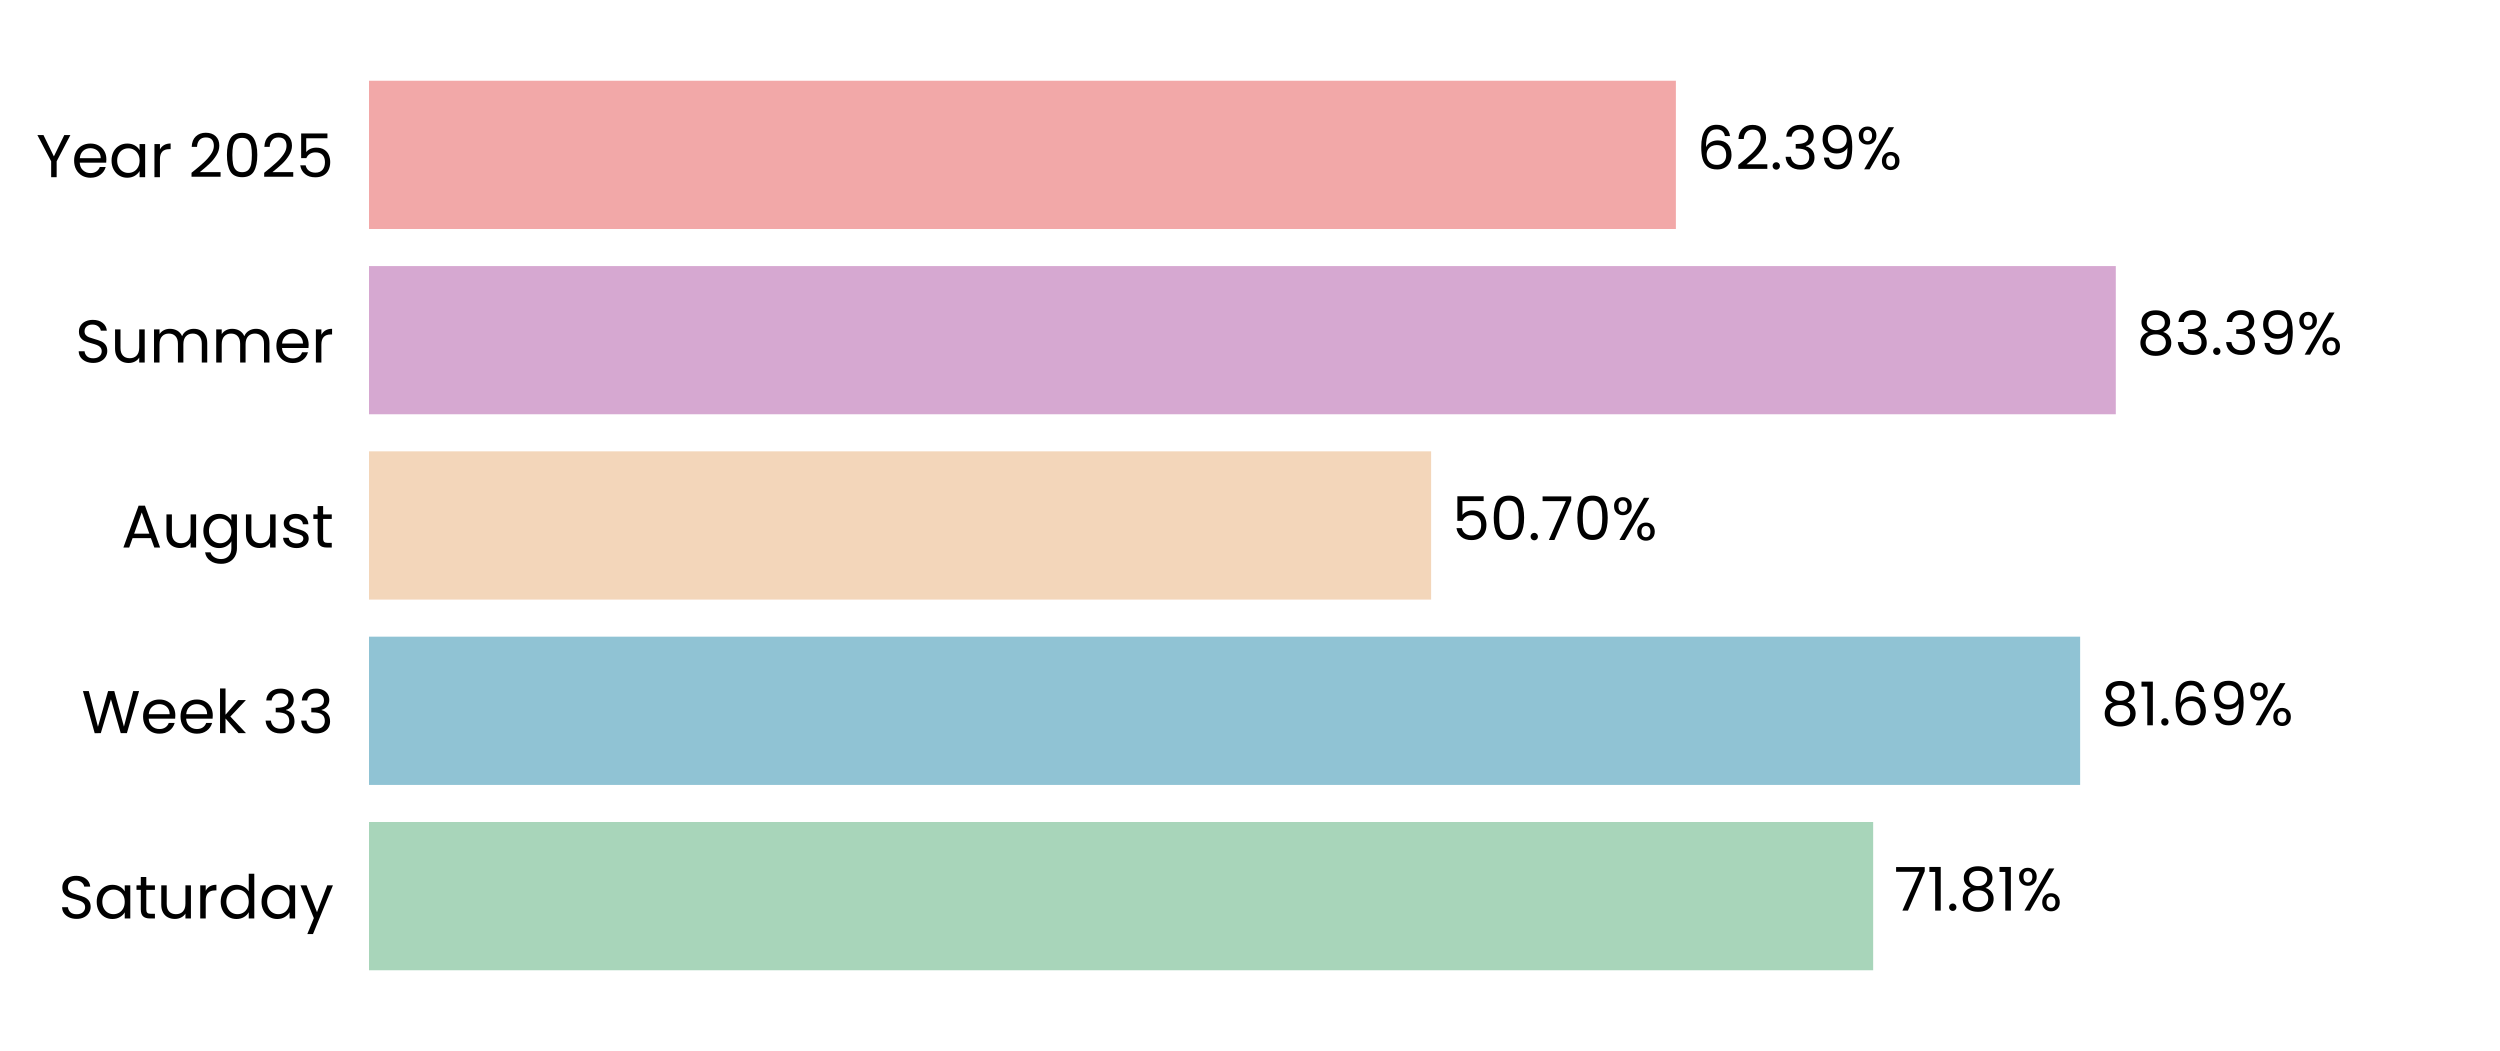
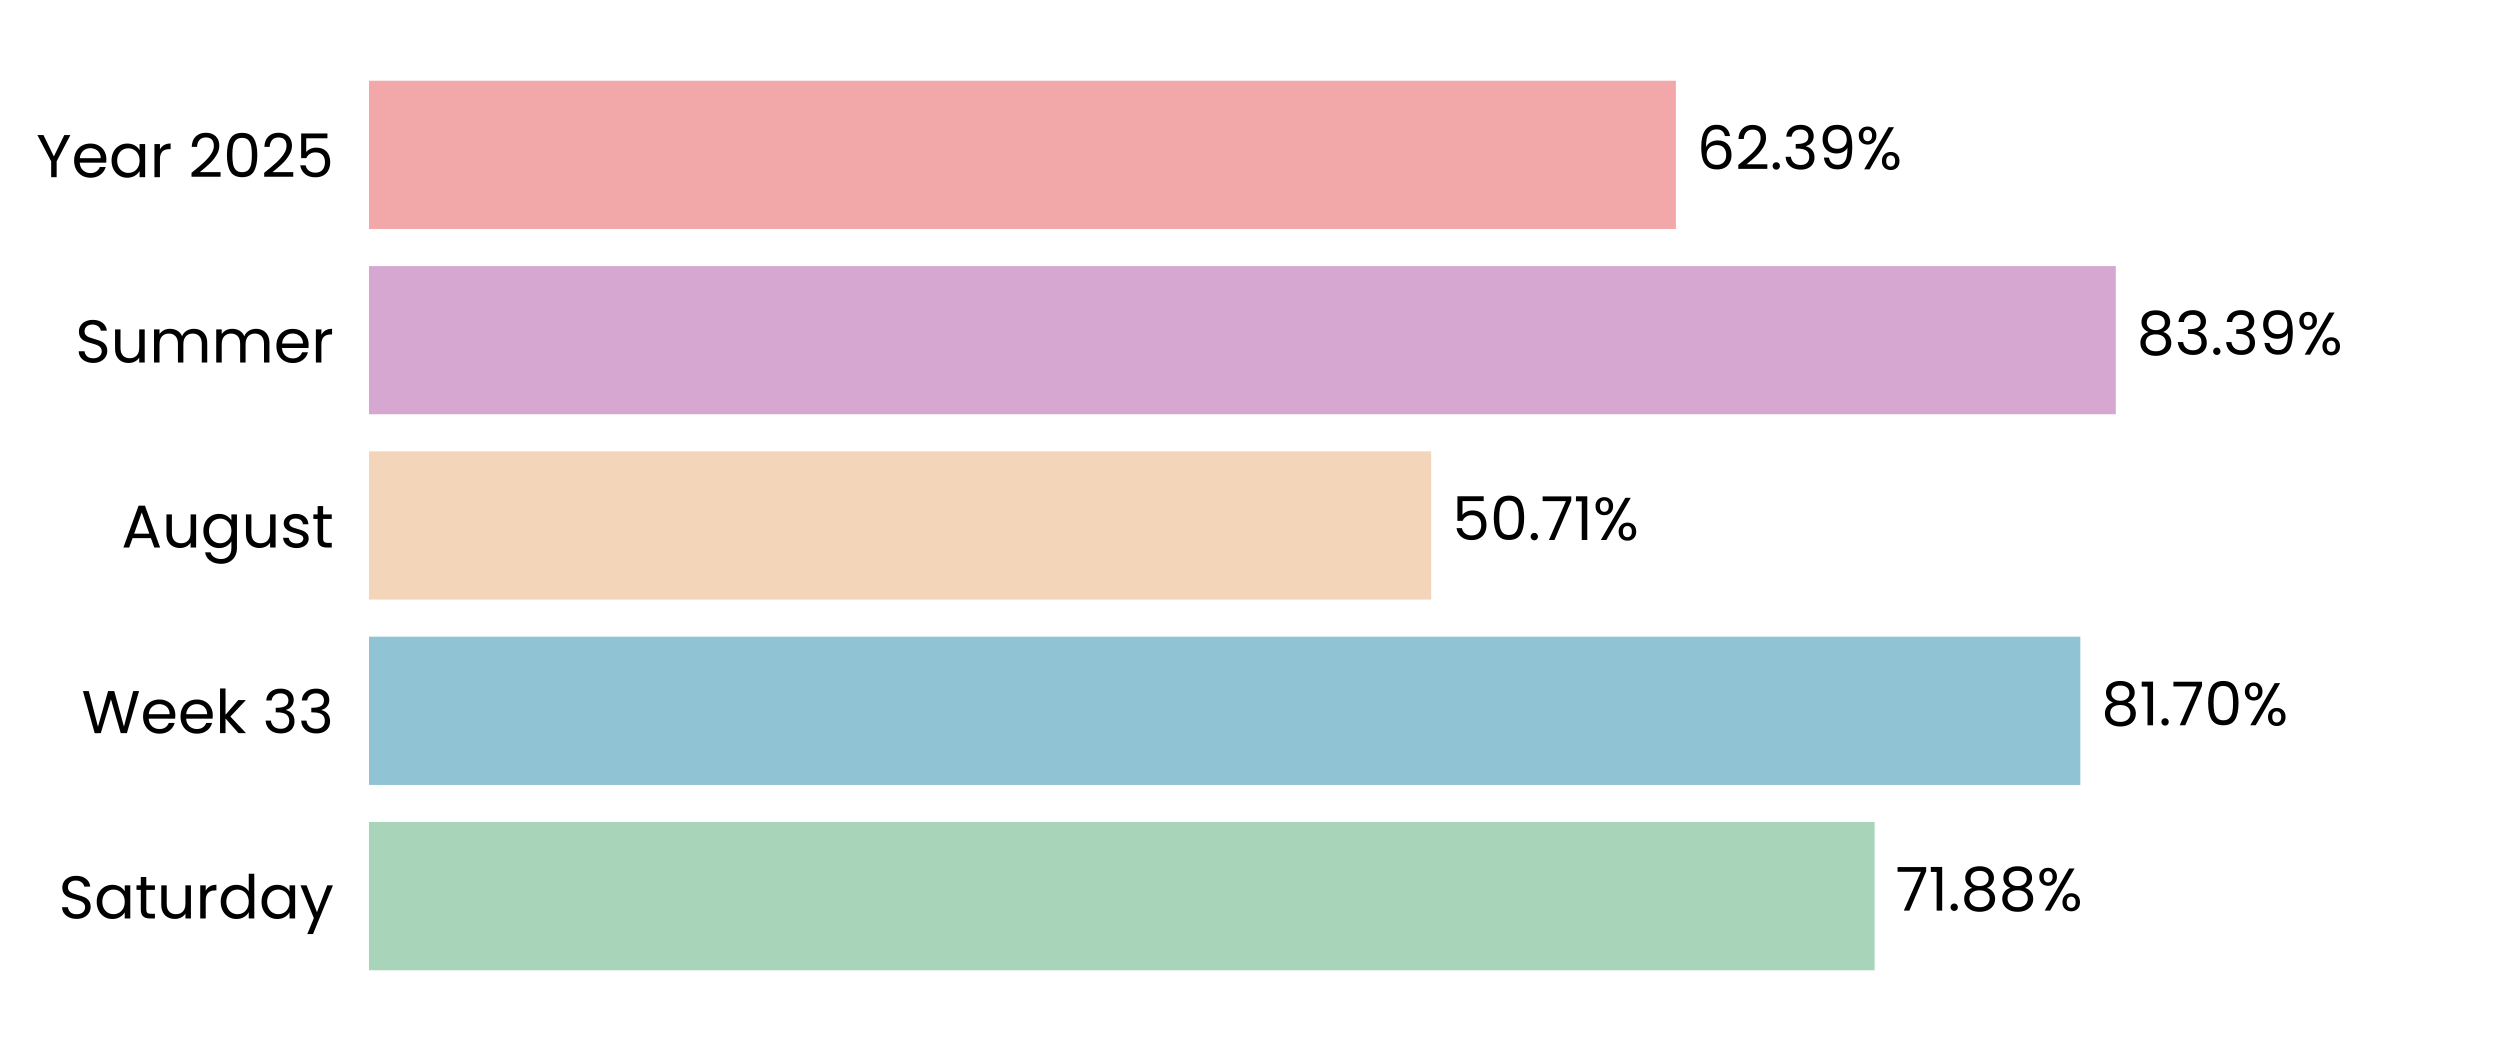
<svg xmlns="http://www.w3.org/2000/svg" xmlns:xlink="http://www.w3.org/1999/xlink" width="496.691pt" height="208.8pt" viewBox="0 0 496.691 208.8" version="1.1">
  <defs>
    <style type="text/css">*{stroke-linejoin: round; stroke-linecap: butt}</style>
  </defs>
  <g id="figure_1">
    <g id="patch_1">
      <path d="M 0 208.8  L 496.691 208.8  L 496.691 0  L 0 0  L 0 208.8  z " style="fill: none" />
    </g>
    <g id="axes_1">
      <g id="patch_2">
        <path d="M 73.311 201.6  L 489.491 201.6  L 489.491 7.2  L 73.311 7.2  L 73.311 201.6  z " style="fill: none" />
      </g>
      <g id="patch_3">
-         <path d="M 73.311 192.764  L 372.152 192.764  L 372.152 163.309  L 73.311 163.309  z " clip-path="url(#p82e7a034aa)" style="fill: #a8d5ba" />
+         <path d="M 73.311 192.764  L 372.441 192.764  L 372.441 163.309  L 73.311 163.309  z " clip-path="url(#pec5634217f)" style="fill: #a8d5ba" />
      </g>
      <g id="patch_4">
-         <path d="M 73.311 155.945  L 413.274 155.945  L 413.274 126.491  L 73.311 126.491  z " clip-path="url(#p82e7a034aa)" style="fill: #90c3d4" />
+         <path d="M 73.311 155.945  L 413.315 155.945  L 413.315 126.491  L 73.311 126.491  z " clip-path="url(#pec5634217f)" style="fill: #90c3d4" />
      </g>
      <g id="patch_5">
-         <path d="M 73.311 119.127  L 284.329 119.127  L 284.329 89.673  L 73.311 89.673  z " clip-path="url(#p82e7a034aa)" style="fill: #f3d6ba" />
+         <path d="M 73.311 119.127  L 284.338 119.127  L 284.338 89.673  L 73.311 89.673  z " clip-path="url(#pec5634217f)" style="fill: #f3d6ba" />
      </g>
      <g id="patch_6">
-         <path d="M 73.311 82.309  L 420.36 82.309  L 420.36 52.855  L 73.311 52.855  z " clip-path="url(#p82e7a034aa)" style="fill: #d6a8d1" />
+         <path d="M 73.311 82.309  L 420.364 82.309  L 420.364 52.855  L 73.311 52.855  z " clip-path="url(#pec5634217f)" style="fill: #d6a8d1" />
      </g>
      <g id="patch_7">
-         <path d="M 73.311 45.491  L 332.96 45.491  L 332.96 16.036  L 73.311 16.036  z " clip-path="url(#p82e7a034aa)" style="fill: #f2a8a8" />
+         <path d="M 73.311 45.491  L 332.961 45.491  L 332.961 16.036  L 73.311 16.036  z " clip-path="url(#pec5634217f)" style="fill: #f2a8a8" />
      </g>
      <g id="matplotlib.axis_1">
        <g id="ytick_1">
          <g id="text_1">
            <g transform="translate(11.65312 182.4764) scale(0.12 -0.12)">
              <defs>
                <path id="Poppins-Regular-53" d="M 1907 -45  Q 1466 -45 1117 112  Q 768 269 569 547  Q 371 826 365 1190  L 986 1190  Q 1018 877 1245 662  Q 1472 448 1907 448  Q 2323 448 2563 656  Q 2803 864 2803 1190  Q 2803 1446 2662 1606  Q 2522 1766 2310 1849  Q 2099 1933 1741 2029  Q 1299 2144 1033 2259  Q 768 2374 579 2620  Q 390 2867 390 3283  Q 390 3648 576 3929  Q 762 4211 1098 4364  Q 1434 4518 1869 4518  Q 2496 4518 2896 4204  Q 3296 3891 3347 3373  L 2707 3373  Q 2675 3629 2438 3824  Q 2202 4019 1811 4019  Q 1446 4019 1216 3830  Q 986 3642 986 3302  Q 986 3059 1123 2905  Q 1261 2752 1462 2672  Q 1664 2592 2029 2490  Q 2470 2368 2739 2249  Q 3008 2131 3200 1884  Q 3392 1638 3392 1216  Q 3392 890 3219 602  Q 3046 314 2707 134  Q 2368 -45 1907 -45  z " transform="scale(0.015625)" />
                <path id="Poppins-Regular-61" d="M 275 1766  Q 275 2304 492 2710  Q 710 3117 1091 3341  Q 1472 3565 1939 3565  Q 2400 3565 2739 3366  Q 3078 3168 3245 2867  L 3245 3507  L 3834 3507  L 3834 0  L 3245 0  L 3245 653  Q 3072 346 2729 144  Q 2387 -58 1933 -58  Q 1466 -58 1088 172  Q 710 403 492 819  Q 275 1235 275 1766  z M 3245 1760  Q 3245 2157 3085 2451  Q 2925 2746 2653 2902  Q 2381 3059 2054 3059  Q 1728 3059 1459 2905  Q 1190 2752 1030 2457  Q 870 2163 870 1766  Q 870 1363 1030 1065  Q 1190 768 1459 611  Q 1728 454 2054 454  Q 2381 454 2653 611  Q 2925 768 3085 1065  Q 3245 1363 3245 1760  z " transform="scale(0.015625)" />
                <path id="Poppins-Regular-74" d="M 1203 3027  L 1203 960  Q 1203 704 1312 598  Q 1421 493 1690 493  L 2118 493  L 2118 0  L 1594 0  Q 1107 0 864 224  Q 621 448 621 960  L 621 3027  L 166 3027  L 166 3507  L 621 3507  L 621 4390  L 1203 4390  L 1203 3507  L 2118 3507  L 2118 3027  L 1203 3027  z " transform="scale(0.015625)" />
                <path id="Poppins-Regular-75" d="M 3603 3507  L 3603 0  L 3021 0  L 3021 518  Q 2854 250 2556 99  Q 2259 -51 1901 -51  Q 1491 -51 1164 118  Q 838 288 649 627  Q 461 966 461 1453  L 461 3507  L 1037 3507  L 1037 1530  Q 1037 1011 1299 732  Q 1562 454 2016 454  Q 2483 454 2752 742  Q 3021 1030 3021 1581  L 3021 3507  L 3603 3507  z " transform="scale(0.015625)" />
                <path id="Poppins-Regular-72" d="M 1075 2938  Q 1229 3238 1513 3404  Q 1798 3571 2208 3571  L 2208 2970  L 2054 2970  Q 1075 2970 1075 1907  L 1075 0  L 493 0  L 493 3507  L 1075 3507  L 1075 2938  z " transform="scale(0.015625)" />
                <path id="Poppins-Regular-64" d="M 275 1766  Q 275 2304 492 2710  Q 710 3117 1091 3341  Q 1472 3565 1946 3565  Q 2355 3565 2707 3376  Q 3059 3187 3245 2880  L 3245 4736  L 3834 4736  L 3834 0  L 3245 0  L 3245 659  Q 3072 346 2733 144  Q 2394 -58 1939 -58  Q 1472 -58 1091 172  Q 710 403 492 819  Q 275 1235 275 1766  z M 3245 1760  Q 3245 2157 3085 2451  Q 2925 2746 2653 2902  Q 2381 3059 2054 3059  Q 1728 3059 1459 2905  Q 1190 2752 1030 2457  Q 870 2163 870 1766  Q 870 1363 1030 1065  Q 1190 768 1459 611  Q 1728 454 2054 454  Q 2381 454 2653 611  Q 2925 768 3085 1065  Q 3245 1363 3245 1760  z " transform="scale(0.015625)" />
                <path id="Poppins-Regular-79" d="M 3514 3507  L 1402 -1651  L 800 -1651  L 1491 38  L 77 3507  L 723 3507  L 1824 666  L 2912 3507  L 3514 3507  z " transform="scale(0.015625)" />
              </defs>
              <use xlink:href="#Poppins-Regular-53" />
              <use xlink:href="#Poppins-Regular-61" transform="translate(58.7 0)" />
              <use xlink:href="#Poppins-Regular-74" transform="translate(126.3 0)" />
              <use xlink:href="#Poppins-Regular-75" transform="translate(162.7 0)" />
              <use xlink:href="#Poppins-Regular-72" transform="translate(226.7 0)" />
              <use xlink:href="#Poppins-Regular-64" transform="translate(264 0)" />
              <use xlink:href="#Poppins-Regular-61" transform="translate(331.5999 0)" />
              <use xlink:href="#Poppins-Regular-79" transform="translate(399.1999 0)" />
            </g>
          </g>
        </g>
        <g id="ytick_2">
          <g id="text_2">
            <g transform="translate(16.19813 145.6582) scale(0.12 -0.12)">
              <defs>
                <path id="Poppins-Regular-57" d="M 6099 4461  L 4806 0  L 4154 0  L 3117 3590  L 2042 0  L 1395 -6  L 147 4461  L 768 4461  L 1741 678  L 2816 4461  L 3469 4461  L 4493 691  L 5472 4461  L 6099 4461  z " transform="scale(0.015625)" />
                <path id="Poppins-Regular-65" d="M 3693 1888  Q 3693 1722 3674 1536  L 870 1536  Q 902 1018 1225 726  Q 1549 435 2010 435  Q 2387 435 2640 611  Q 2893 787 2995 1082  L 3622 1082  Q 3482 576 3059 259  Q 2637 -58 2010 -58  Q 1510 -58 1116 166  Q 723 390 499 803  Q 275 1216 275 1760  Q 275 2304 492 2713  Q 710 3123 1104 3344  Q 1498 3565 2010 3565  Q 2509 3565 2893 3347  Q 3277 3130 3485 2749  Q 3693 2368 3693 1888  z M 3091 2010  Q 3091 2342 2944 2582  Q 2797 2822 2544 2947  Q 2291 3072 1984 3072  Q 1542 3072 1232 2790  Q 922 2509 877 2010  L 3091 2010  z " transform="scale(0.015625)" />
                <path id="Poppins-Regular-6b" d="M 2451 0  L 1075 1549  L 1075 0  L 493 0  L 493 4736  L 1075 4736  L 1075 1952  L 2426 3507  L 3238 3507  L 1587 1760  L 3245 0  L 2451 0  z " transform="scale(0.015625)" />
                <path id="Poppins-Regular-20" transform="scale(0.015625)" />
                <path id="Poppins-Regular-33" d="M 384 3462  Q 429 4051 838 4384  Q 1248 4717 1901 4717  Q 2336 4717 2653 4560  Q 2970 4403 3133 4134  Q 3296 3866 3296 3526  Q 3296 3130 3069 2842  Q 2842 2554 2477 2470  L 2477 2438  Q 2893 2336 3136 2035  Q 3379 1734 3379 1248  Q 3379 883 3212 592  Q 3046 301 2713 134  Q 2381 -32 1914 -32  Q 1235 -32 800 323  Q 365 678 314 1331  L 877 1331  Q 922 947 1190 704  Q 1459 461 1907 461  Q 2355 461 2588 694  Q 2822 928 2822 1299  Q 2822 1779 2502 1990  Q 2182 2202 1536 2202  L 1389 2202  L 1389 2688  L 1542 2688  Q 2131 2694 2432 2883  Q 2733 3072 2733 3469  Q 2733 3808 2512 4013  Q 2291 4218 1882 4218  Q 1485 4218 1241 4013  Q 998 3808 954 3462  L 384 3462  z " transform="scale(0.015625)" />
              </defs>
              <use xlink:href="#Poppins-Regular-57" />
              <use xlink:href="#Poppins-Regular-65" transform="translate(97.59999 0)" />
              <use xlink:href="#Poppins-Regular-65" transform="translate(159.6 0)" />
              <use xlink:href="#Poppins-Regular-6b" transform="translate(221.6 0)" />
              <use xlink:href="#Poppins-Regular-20" transform="translate(273.0999 0)" />
              <use xlink:href="#Poppins-Regular-33" transform="translate(299.7999 0)" />
              <use xlink:href="#Poppins-Regular-33" transform="translate(358.6999 0)" />
            </g>
          </g>
        </g>
        <g id="ytick_3">
          <g id="text_3">
            <g transform="translate(24.11812 108.78) scale(0.12 -0.12)">
              <defs>
                <path id="Poppins-Regular-41" d="M 3130 992  L 1184 992  L 826 0  L 211 0  L 1824 4435  L 2496 4435  L 4102 0  L 3488 0  L 3130 992  z M 2963 1466  L 2157 3718  L 1350 1466  L 2963 1466  z " transform="scale(0.015625)" />
                <path id="Poppins-Regular-67" d="M 1939 3565  Q 2394 3565 2736 3366  Q 3078 3168 3245 2867  L 3245 3507  L 3834 3507  L 3834 -77  Q 3834 -557 3629 -931  Q 3424 -1306 3043 -1517  Q 2662 -1728 2157 -1728  Q 1466 -1728 1005 -1401  Q 544 -1075 461 -512  L 1037 -512  Q 1133 -832 1433 -1027  Q 1734 -1222 2157 -1222  Q 2637 -1222 2941 -921  Q 3245 -621 3245 -77  L 3245 659  Q 3072 352 2733 147  Q 2394 -58 1939 -58  Q 1472 -58 1091 172  Q 710 403 492 819  Q 275 1235 275 1766  Q 275 2304 492 2710  Q 710 3117 1091 3341  Q 1472 3565 1939 3565  z M 3245 1760  Q 3245 2157 3085 2451  Q 2925 2746 2653 2902  Q 2381 3059 2054 3059  Q 1728 3059 1459 2905  Q 1190 2752 1030 2457  Q 870 2163 870 1766  Q 870 1363 1030 1065  Q 1190 768 1459 611  Q 1728 454 2054 454  Q 2381 454 2653 611  Q 2925 768 3085 1065  Q 3245 1363 3245 1760  z " transform="scale(0.015625)" />
                <path id="Poppins-Regular-73" d="M 1734 -58  Q 1331 -58 1011 80  Q 691 218 505 464  Q 320 710 301 1030  L 902 1030  Q 928 768 1149 601  Q 1370 435 1728 435  Q 2061 435 2253 582  Q 2445 730 2445 954  Q 2445 1184 2240 1296  Q 2035 1408 1606 1517  Q 1216 1619 969 1724  Q 723 1830 547 2038  Q 371 2246 371 2586  Q 371 2854 531 3078  Q 691 3302 985 3433  Q 1280 3565 1658 3565  Q 2240 3565 2598 3270  Q 2957 2976 2982 2464  L 2400 2464  Q 2381 2739 2179 2905  Q 1978 3072 1638 3072  Q 1325 3072 1139 2937  Q 954 2803 954 2586  Q 954 2413 1066 2301  Q 1178 2189 1347 2121  Q 1517 2054 1818 1971  Q 2195 1869 2432 1769  Q 2669 1670 2838 1472  Q 3008 1274 3014 954  Q 3014 666 2854 435  Q 2694 205 2403 73  Q 2112 -58 1734 -58  z " transform="scale(0.015625)" />
              </defs>
              <use xlink:href="#Poppins-Regular-41" />
              <use xlink:href="#Poppins-Regular-75" transform="translate(67.39999 0)" />
              <use xlink:href="#Poppins-Regular-67" transform="translate(131.4 0)" />
              <use xlink:href="#Poppins-Regular-75" transform="translate(199 0)" />
              <use xlink:href="#Poppins-Regular-73" transform="translate(263 0)" />
              <use xlink:href="#Poppins-Regular-74" transform="translate(315.2 0)" />
            </g>
          </g>
        </g>
        <g id="ytick_4">
          <g id="text_4">
            <g transform="translate(14.95125 72.02182) scale(0.12 -0.12)">
              <defs>
                <path id="Poppins-Regular-6d" d="M 4710 3571  Q 5120 3571 5440 3401  Q 5760 3232 5945 2893  Q 6131 2554 6131 2067  L 6131 0  L 5555 0  L 5555 1984  Q 5555 2509 5296 2787  Q 5037 3066 4595 3066  Q 4141 3066 3872 2774  Q 3603 2483 3603 1933  L 3603 0  L 3027 0  L 3027 1984  Q 3027 2509 2768 2787  Q 2509 3066 2067 3066  Q 1613 3066 1344 2774  Q 1075 2483 1075 1933  L 1075 0  L 493 0  L 493 3507  L 1075 3507  L 1075 3002  Q 1248 3277 1539 3424  Q 1830 3571 2182 3571  Q 2624 3571 2963 3372  Q 3302 3174 3469 2790  Q 3616 3162 3955 3366  Q 4294 3571 4710 3571  z " transform="scale(0.015625)" />
              </defs>
              <use xlink:href="#Poppins-Regular-53" />
              <use xlink:href="#Poppins-Regular-75" transform="translate(58.7 0)" />
              <use xlink:href="#Poppins-Regular-6d" transform="translate(122.7 0)" />
              <use xlink:href="#Poppins-Regular-6d" transform="translate(225.7 0)" />
              <use xlink:href="#Poppins-Regular-65" transform="translate(328.7 0)" />
              <use xlink:href="#Poppins-Regular-72" transform="translate(390.6999 0)" />
            </g>
          </g>
        </g>
        <g id="ytick_5">
          <g id="text_5">
            <g transform="translate(7.2 35.20364) scale(0.12 -0.12)">
              <defs>
                <path id="Poppins-Regular-59" d="M 3616 4461  L 2163 1683  L 2163 0  L 1581 0  L 1581 1683  L 122 4461  L 768 4461  L 1869 2202  L 2970 4461  L 3616 4461  z " transform="scale(0.015625)" />
                <path id="Poppins-Regular-32" d="M 326 467  Q 1139 1120 1600 1539  Q 2061 1958 2377 2416  Q 2694 2874 2694 3315  Q 2694 3731 2492 3971  Q 2291 4211 1843 4211  Q 1408 4211 1168 3939  Q 928 3667 909 3213  L 346 3213  Q 371 3930 780 4320  Q 1190 4710 1837 4710  Q 2496 4710 2883 4345  Q 3270 3981 3270 3341  Q 3270 2810 2953 2307  Q 2637 1805 2233 1424  Q 1830 1043 1203 538  L 3405 538  L 3405 51  L 326 51  L 326 467  z " transform="scale(0.015625)" />
                <path id="Poppins-Regular-30" d="M 397 2362  Q 397 3462 755 4080  Q 1114 4698 2010 4698  Q 2899 4698 3257 4080  Q 3616 3462 3616 2362  Q 3616 1242 3257 621  Q 2899 0 2010 0  Q 1114 0 755 621  Q 397 1242 397 2362  z M 3040 2362  Q 3040 2918 2966 3305  Q 2893 3693 2665 3929  Q 2438 4166 2010 4166  Q 1574 4166 1347 3929  Q 1120 3693 1046 3305  Q 973 2918 973 2362  Q 973 1786 1046 1395  Q 1120 1005 1347 768  Q 1574 531 2010 531  Q 2438 531 2665 768  Q 2893 1005 2966 1395  Q 3040 1786 3040 2362  z " transform="scale(0.015625)" />
                <path id="Poppins-Regular-35" d="M 3347 4122  L 1101 4122  L 1101 2662  Q 1248 2867 1536 2998  Q 1824 3130 2157 3130  Q 2688 3130 3021 2909  Q 3354 2688 3498 2339  Q 3642 1990 3642 1600  Q 3642 1139 3469 774  Q 3296 410 2941 198  Q 2586 -13 2061 -13  Q 1389 -13 973 332  Q 557 678 467 1254  L 1037 1254  Q 1120 890 1389 685  Q 1658 480 2067 480  Q 2573 480 2829 784  Q 3085 1088 3085 1587  Q 3085 2086 2829 2358  Q 2573 2630 2074 2630  Q 1734 2630 1481 2467  Q 1229 2304 1114 2022  L 563 2022  L 563 4634  L 3347 4634  L 3347 4122  z " transform="scale(0.015625)" />
              </defs>
              <use xlink:href="#Poppins-Regular-59" />
              <use xlink:href="#Poppins-Regular-65" transform="translate(58.39999 0)" />
              <use xlink:href="#Poppins-Regular-61" transform="translate(120.4 0)" />
              <use xlink:href="#Poppins-Regular-72" transform="translate(188 0)" />
              <use xlink:href="#Poppins-Regular-20" transform="translate(225.3 0)" />
              <use xlink:href="#Poppins-Regular-32" transform="translate(252 0)" />
              <use xlink:href="#Poppins-Regular-30" transform="translate(309.4999 0)" />
              <use xlink:href="#Poppins-Regular-32" transform="translate(372.2999 0)" />
              <use xlink:href="#Poppins-Regular-35" transform="translate(429.7999 0)" />
            </g>
          </g>
        </g>
      </g>
      <g id="text_6">
-         <g transform="translate(376.3134 180.9164) scale(0.12 -0.12)">
+         <g transform="translate(376.6024 180.9164) scale(0.12 -0.12)">
          <defs>
            <path id="Poppins-Regular-37" d="M 3245 4173  L 1466 0  L 877 0  L 2682 4115  L 211 4115  L 211 4614  L 3245 4614  L 3245 4173  z " transform="scale(0.015625)" />
            <path id="Poppins-Regular-31" d="M 243 4096  L 243 4627  L 1446 4627  L 1446 0  L 858 0  L 858 4096  L 243 4096  z " transform="scale(0.015625)" />
            <path id="Poppins-Regular-2e" d="M 678 -38  Q 512 -38 397 77  Q 282 192 282 358  Q 282 525 397 640  Q 512 755 678 755  Q 838 755 950 640  Q 1062 525 1062 358  Q 1062 192 950 77  Q 838 -38 678 -38  z " transform="scale(0.015625)" />
            <path id="Poppins-Regular-38" d="M 1242 2406  Q 883 2547 691 2816  Q 499 3085 499 3469  Q 499 3814 672 4092  Q 845 4371 1187 4534  Q 1530 4698 2016 4698  Q 2502 4698 2844 4534  Q 3187 4371 3363 4092  Q 3539 3814 3539 3469  Q 3539 3098 3340 2819  Q 3142 2541 2797 2406  Q 3194 2285 3427 1981  Q 3661 1677 3661 1248  Q 3661 832 3456 521  Q 3251 211 2876 41  Q 2502 -128 2016 -128  Q 1530 -128 1162 41  Q 794 211 589 521  Q 384 832 384 1248  Q 384 1677 614 1984  Q 845 2291 1242 2406  z M 2976 3398  Q 2976 3789 2720 4000  Q 2464 4211 2016 4211  Q 1574 4211 1318 4000  Q 1062 3789 1062 3392  Q 1062 3034 1328 2816  Q 1594 2598 2016 2598  Q 2445 2598 2710 2819  Q 2976 3040 2976 3398  z M 2016 2150  Q 1542 2150 1241 1929  Q 941 1709 941 1267  Q 941 858 1232 608  Q 1523 358 2016 358  Q 2509 358 2797 608  Q 3085 858 3085 1267  Q 3085 1696 2790 1923  Q 2496 2150 2016 2150  z " transform="scale(0.015625)" />
            <path id="Poppins-Regular-25" d="M 269 3584  Q 269 4019 531 4278  Q 794 4538 1203 4538  Q 1613 4538 1875 4278  Q 2138 4019 2138 3584  Q 2138 3142 1875 2883  Q 1613 2624 1203 2624  Q 794 2624 531 2883  Q 269 3142 269 3584  z M 4006 4467  L 1414 0  L 838 0  L 3430 4467  L 4006 4467  z M 1203 4179  Q 986 4179 861 4028  Q 736 3878 736 3584  Q 736 3290 861 3136  Q 986 2982 1203 2982  Q 1421 2982 1549 3139  Q 1677 3296 1677 3584  Q 1677 3878 1549 4028  Q 1421 4179 1203 4179  z M 2720 883  Q 2720 1325 2982 1584  Q 3245 1843 3654 1843  Q 4064 1843 4323 1584  Q 4582 1325 4582 883  Q 4582 448 4323 185  Q 4064 -77 3654 -77  Q 3245 -77 2982 182  Q 2720 442 2720 883  z M 3648 1478  Q 3430 1478 3302 1328  Q 3174 1178 3174 883  Q 3174 595 3302 444  Q 3430 294 3648 294  Q 3866 294 3994 444  Q 4122 595 4122 883  Q 4122 1178 3994 1328  Q 3866 1478 3648 1478  z " transform="scale(0.015625)" />
          </defs>
          <use xlink:href="#Poppins-Regular-37" />
          <use xlink:href="#Poppins-Regular-31" transform="translate(54.59999 0)" />
          <use xlink:href="#Poppins-Regular-2e" transform="translate(86.59998 0)" />
          <use xlink:href="#Poppins-Regular-38" transform="translate(107.6 0)" />
-           <use xlink:href="#Poppins-Regular-31" transform="translate(170.7 0)" />
-           <use xlink:href="#Poppins-Regular-25" transform="translate(202.6999 0)" />
+           <use xlink:href="#Poppins-Regular-38" transform="translate(170.7 0)" />
+           <use xlink:href="#Poppins-Regular-25" transform="translate(233.7999 0)" />
        </g>
      </g>
      <g id="text_7">
-         <g transform="translate(417.436 144.0982) scale(0.12 -0.12)">
-           <defs>
-             <path id="Poppins-Regular-36" d="M 2976 3526  Q 2835 4237 2099 4237  Q 1530 4237 1248 3798  Q 966 3360 973 2355  Q 1120 2688 1462 2877  Q 1805 3066 2227 3066  Q 2886 3066 3280 2656  Q 3674 2246 3674 1523  Q 3674 1088 3504 742  Q 3334 397 2992 192  Q 2650 -13 2163 -13  Q 1504 -13 1133 281  Q 762 576 614 1094  Q 467 1613 467 2374  Q 467 4723 2106 4723  Q 2733 4723 3091 4384  Q 3450 4045 3514 3526  L 2976 3526  z M 2106 2573  Q 1830 2573 1587 2461  Q 1344 2349 1193 2121  Q 1043 1894 1043 1568  Q 1043 1082 1324 778  Q 1606 474 2131 474  Q 2579 474 2844 752  Q 3110 1030 3110 1504  Q 3110 2003 2854 2288  Q 2598 2573 2106 2573  z " transform="scale(0.015625)" />
-             <path id="Poppins-Regular-39" d="M 1146 1242  Q 1210 877 1443 678  Q 1677 480 2074 480  Q 2605 480 2857 896  Q 3110 1312 3098 2298  Q 2963 2010 2649 1846  Q 2336 1683 1952 1683  Q 1523 1683 1187 1859  Q 851 2035 659 2374  Q 467 2714 467 3194  Q 467 3878 864 4297  Q 1261 4717 1990 4717  Q 2886 4717 3248 4134  Q 3610 3552 3610 2400  Q 3610 1594 3466 1069  Q 3322 544 2979 269  Q 2637 -6 2042 -6  Q 1389 -6 1024 346  Q 659 698 608 1242  L 1146 1242  z M 2048 2176  Q 2477 2176 2752 2441  Q 3027 2707 3027 3162  Q 3027 3642 2758 3936  Q 2490 4230 2003 4230  Q 1555 4230 1289 3948  Q 1024 3667 1024 3206  Q 1024 2739 1286 2457  Q 1549 2176 2048 2176  z " transform="scale(0.015625)" />
-           </defs>
+         <g transform="translate(417.4772 144.0982) scale(0.12 -0.12)">
          <use xlink:href="#Poppins-Regular-38" />
          <use xlink:href="#Poppins-Regular-31" transform="translate(63.09999 0)" />
          <use xlink:href="#Poppins-Regular-2e" transform="translate(95.09998 0)" />
-           <use xlink:href="#Poppins-Regular-36" transform="translate(116.1 0)" />
-           <use xlink:href="#Poppins-Regular-39" transform="translate(179.5999 0)" />
-           <use xlink:href="#Poppins-Regular-25" transform="translate(242.5999 0)" />
+           <use xlink:href="#Poppins-Regular-37" transform="translate(116.1 0)" />
+           <use xlink:href="#Poppins-Regular-30" transform="translate(170.7 0)" />
+           <use xlink:href="#Poppins-Regular-25" transform="translate(233.4999 0)" />
        </g>
      </g>
      <g id="text_8">
-         <g transform="translate(288.4905 107.28) scale(0.12 -0.12)">
+         <g transform="translate(288.4998 107.28) scale(0.12 -0.12)">
          <use xlink:href="#Poppins-Regular-35" />
          <use xlink:href="#Poppins-Regular-30" transform="translate(62.79999 0)" />
          <use xlink:href="#Poppins-Regular-2e" transform="translate(125.6 0)" />
          <use xlink:href="#Poppins-Regular-37" transform="translate(146.6 0)" />
-           <use xlink:href="#Poppins-Regular-30" transform="translate(201.2 0)" />
-           <use xlink:href="#Poppins-Regular-25" transform="translate(263.9999 0)" />
+           <use xlink:href="#Poppins-Regular-31" transform="translate(201.2 0)" />
+           <use xlink:href="#Poppins-Regular-25" transform="translate(233.1999 0)" />
        </g>
      </g>
      <g id="text_9">
-         <g transform="translate(424.5222 70.46182) scale(0.12 -0.12)">
+         <g transform="translate(424.5253 70.46182) scale(0.12 -0.12)">
+           <defs>
+             <path id="Poppins-Regular-39" d="M 1146 1242  Q 1210 877 1443 678  Q 1677 480 2074 480  Q 2605 480 2857 896  Q 3110 1312 3098 2298  Q 2963 2010 2649 1846  Q 2336 1683 1952 1683  Q 1523 1683 1187 1859  Q 851 2035 659 2374  Q 467 2714 467 3194  Q 467 3878 864 4297  Q 1261 4717 1990 4717  Q 2886 4717 3248 4134  Q 3610 3552 3610 2400  Q 3610 1594 3466 1069  Q 3322 544 2979 269  Q 2637 -6 2042 -6  Q 1389 -6 1024 346  Q 659 698 608 1242  L 1146 1242  z M 2048 2176  Q 2477 2176 2752 2441  Q 3027 2707 3027 3162  Q 3027 3642 2758 3936  Q 2490 4230 2003 4230  Q 1555 4230 1289 3948  Q 1024 3667 1024 3206  Q 1024 2739 1286 2457  Q 1549 2176 2048 2176  z " transform="scale(0.015625)" />
+           </defs>
          <use xlink:href="#Poppins-Regular-38" />
          <use xlink:href="#Poppins-Regular-33" transform="translate(63.09999 0)" />
          <use xlink:href="#Poppins-Regular-2e" transform="translate(122 0)" />
          <use xlink:href="#Poppins-Regular-33" transform="translate(143 0)" />
          <use xlink:href="#Poppins-Regular-39" transform="translate(201.9 0)" />
          <use xlink:href="#Poppins-Regular-25" transform="translate(264.8999 0)" />
        </g>
      </g>
      <g id="text_10">
-         <g transform="translate(337.1215 33.64364) scale(0.12 -0.12)">
+         <g transform="translate(337.1223 33.64364) scale(0.12 -0.12)">
+           <defs>
+             <path id="Poppins-Regular-36" d="M 2976 3526  Q 2835 4237 2099 4237  Q 1530 4237 1248 3798  Q 966 3360 973 2355  Q 1120 2688 1462 2877  Q 1805 3066 2227 3066  Q 2886 3066 3280 2656  Q 3674 2246 3674 1523  Q 3674 1088 3504 742  Q 3334 397 2992 192  Q 2650 -13 2163 -13  Q 1504 -13 1133 281  Q 762 576 614 1094  Q 467 1613 467 2374  Q 467 4723 2106 4723  Q 2733 4723 3091 4384  Q 3450 4045 3514 3526  L 2976 3526  z M 2106 2573  Q 1830 2573 1587 2461  Q 1344 2349 1193 2121  Q 1043 1894 1043 1568  Q 1043 1082 1324 778  Q 1606 474 2131 474  Q 2579 474 2844 752  Q 3110 1030 3110 1504  Q 3110 2003 2854 2288  Q 2598 2573 2106 2573  z " transform="scale(0.015625)" />
+           </defs>
          <use xlink:href="#Poppins-Regular-36" />
          <use xlink:href="#Poppins-Regular-32" transform="translate(63.49999 0)" />
          <use xlink:href="#Poppins-Regular-2e" transform="translate(121 0)" />
          <use xlink:href="#Poppins-Regular-33" transform="translate(142 0)" />
          <use xlink:href="#Poppins-Regular-39" transform="translate(200.8999 0)" />
          <use xlink:href="#Poppins-Regular-25" transform="translate(263.8999 0)" />
        </g>
      </g>
    </g>
  </g>
  <defs>
-     <clipPath id="p82e7a034aa">
+     <clipPath id="pec5634217f">
      <rect x="73.311" y="7.2" width="416.18" height="194.4" />
    </clipPath>
  </defs>
</svg>
